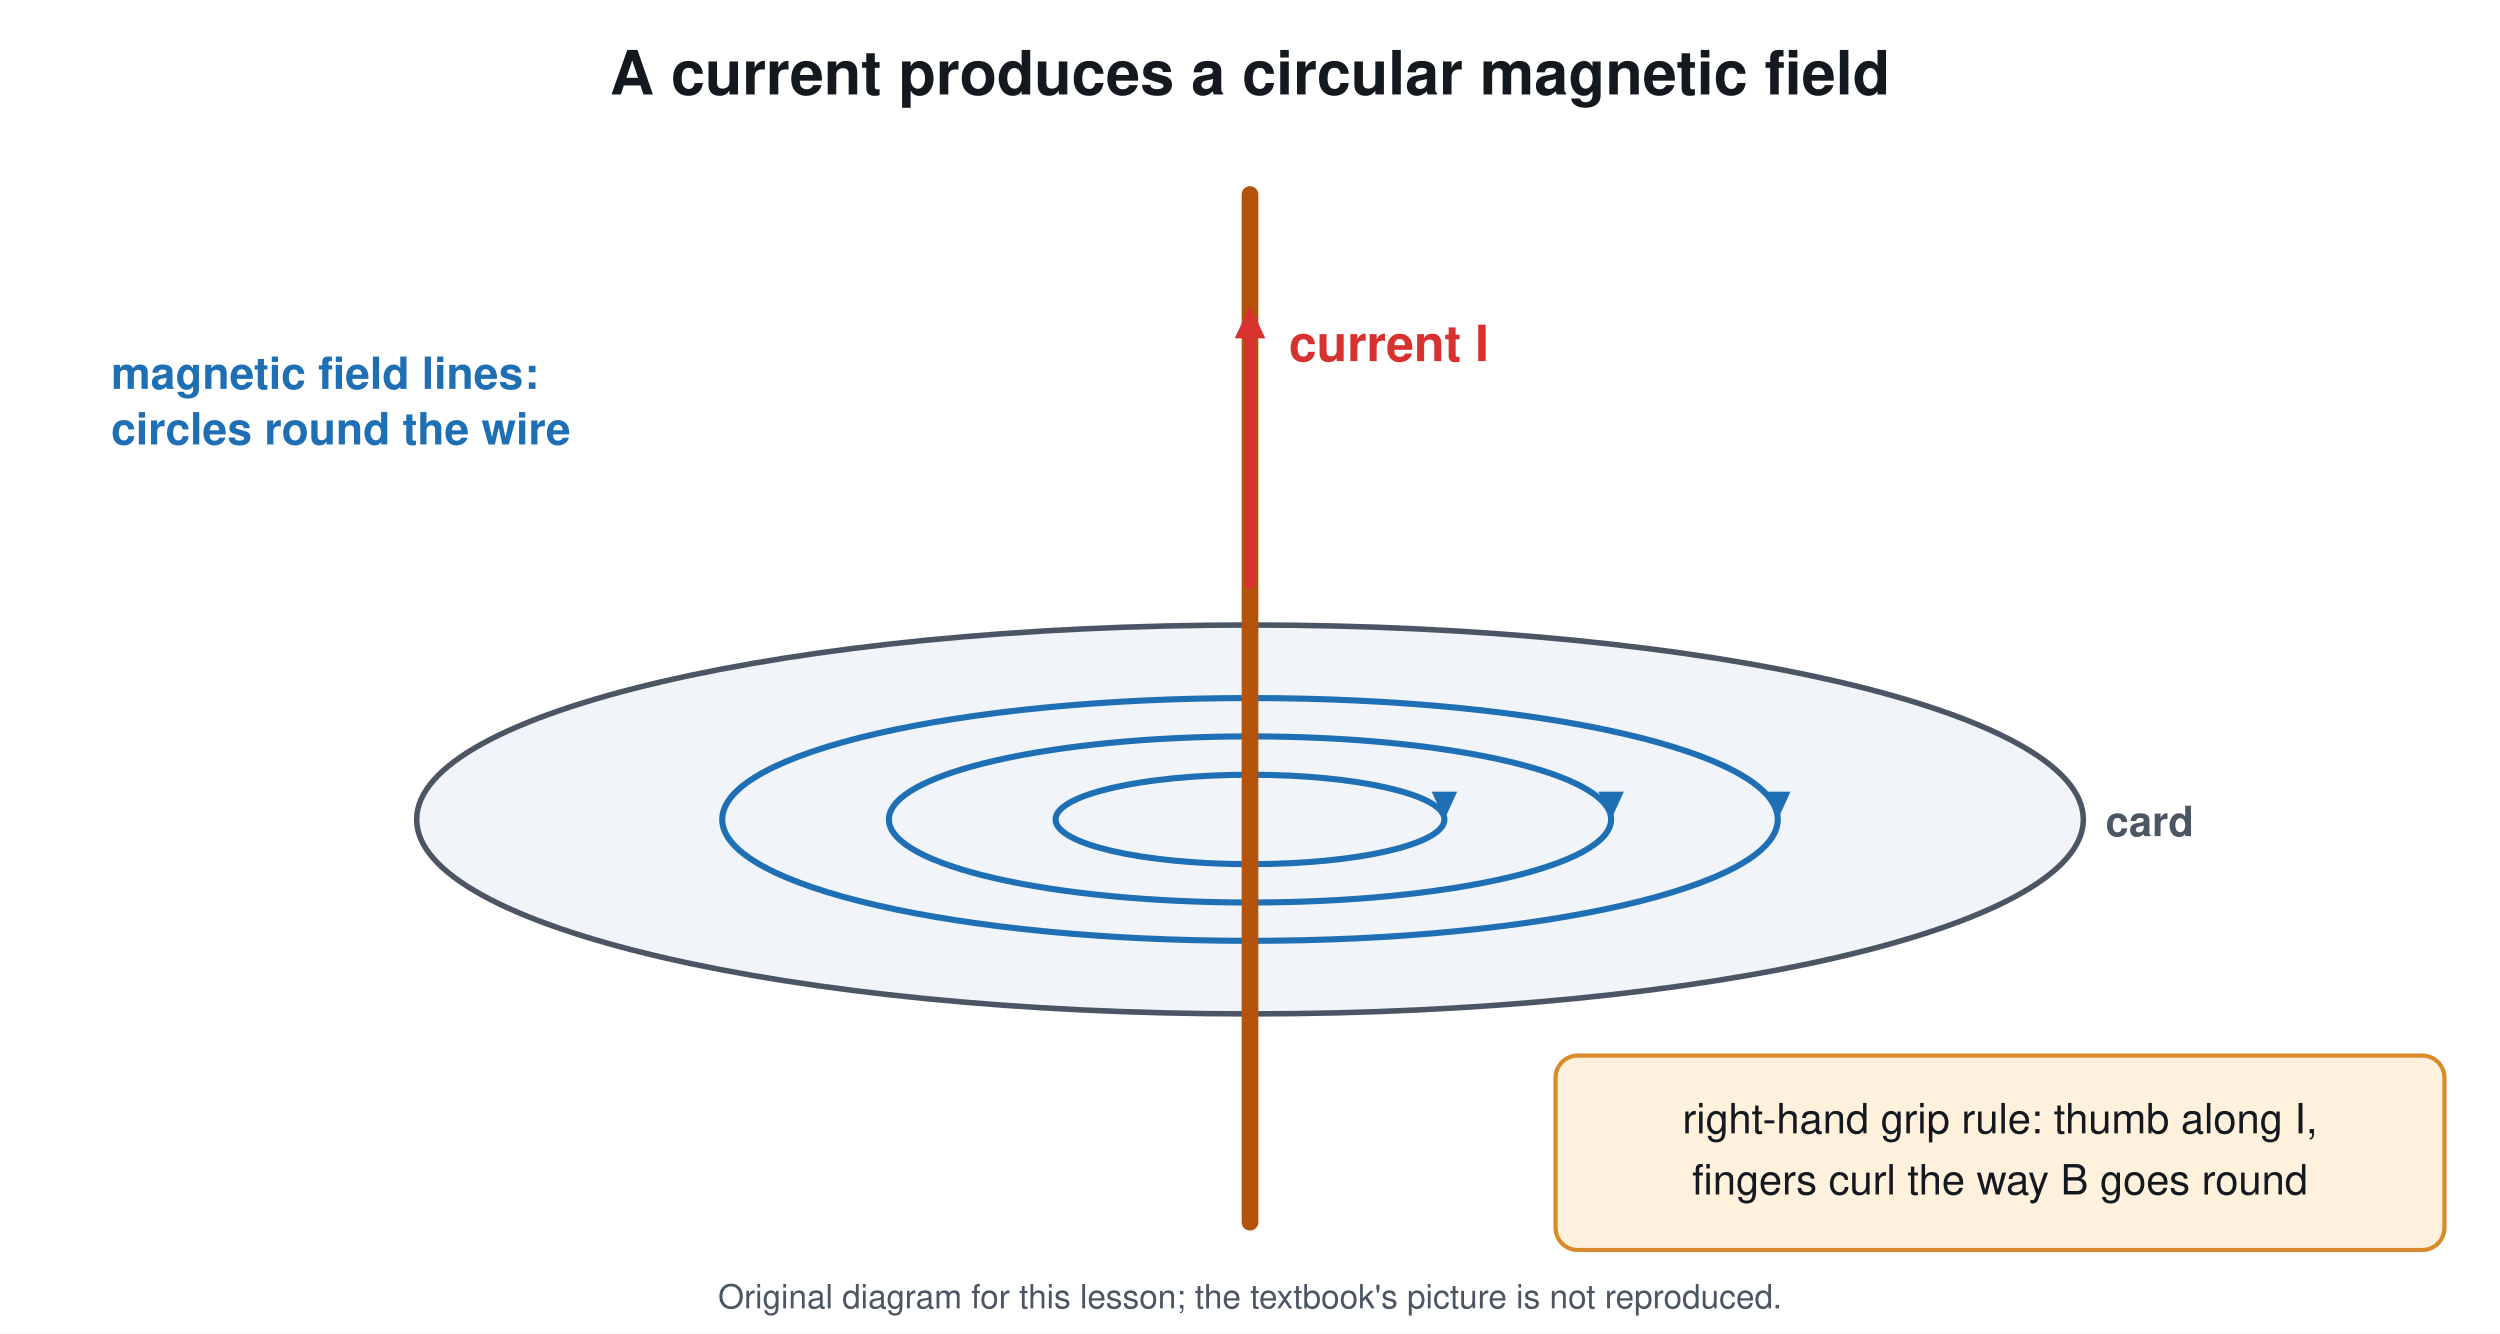
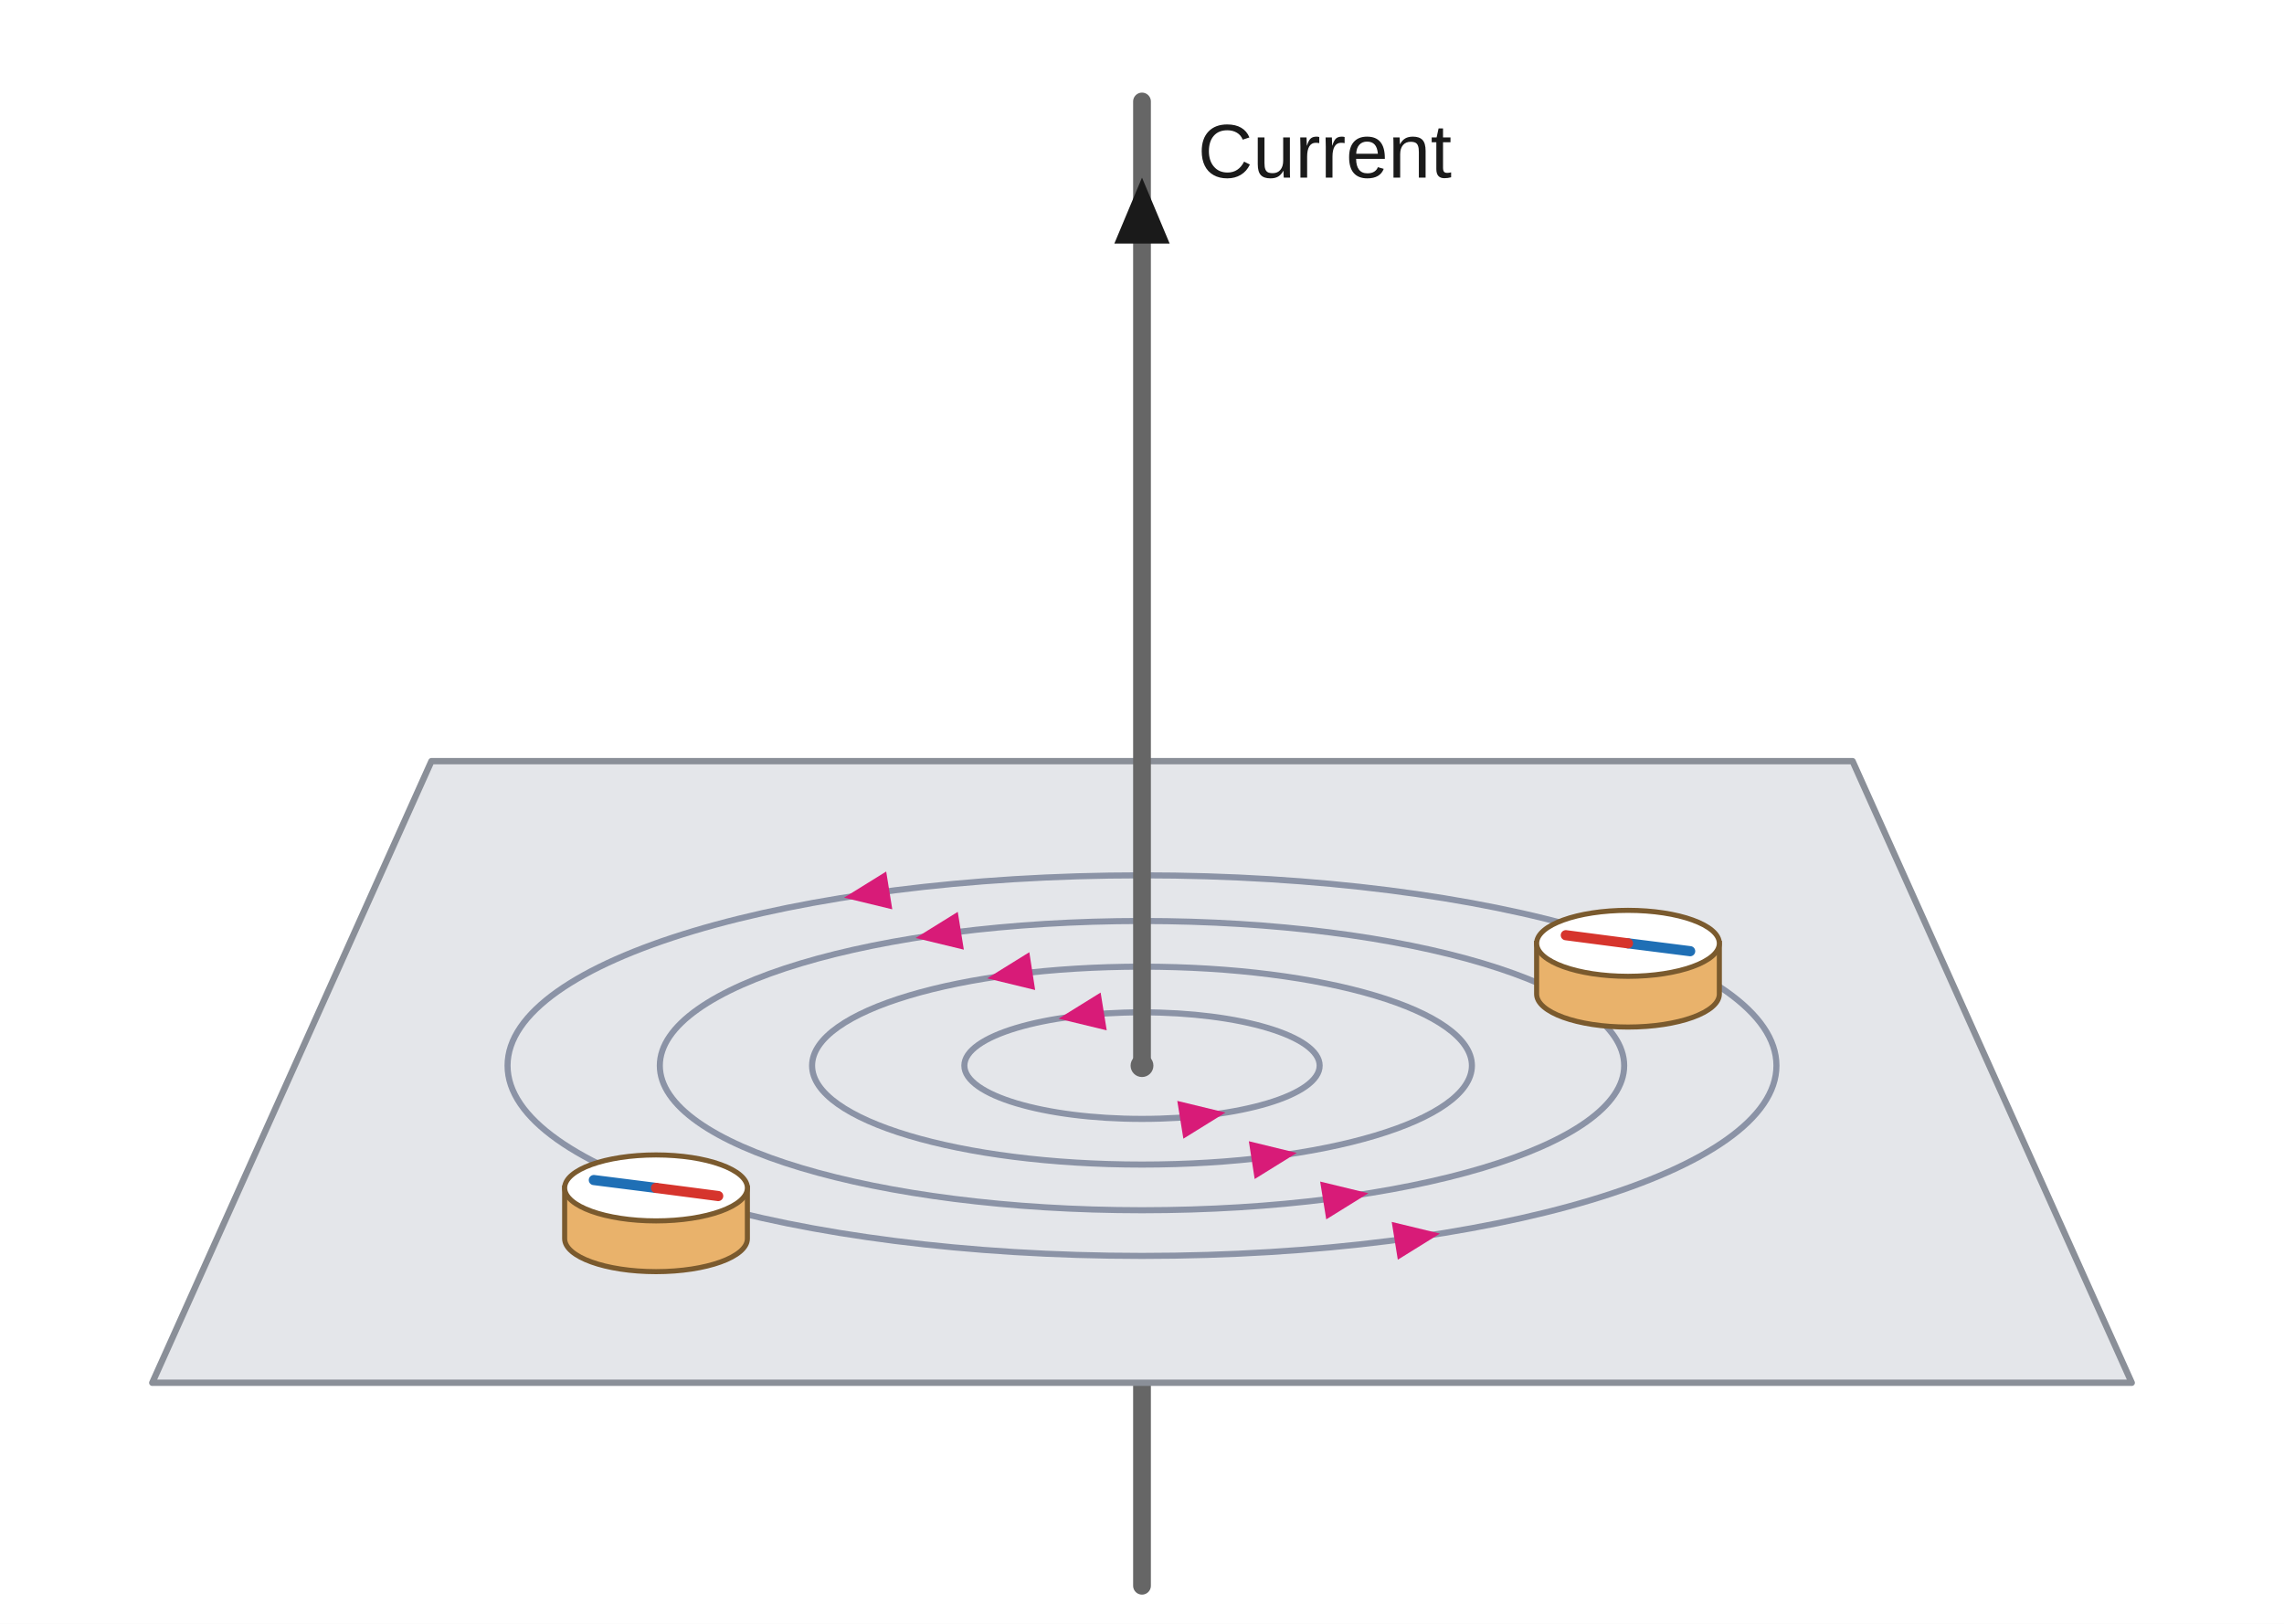
- <svg xmlns="http://www.w3.org/2000/svg" viewBox="0 0 900 480" font-family="Segoe UI, Helvetica, Arial, sans-serif">
-   <rect width="900" height="480" fill="#ffffff" />
-   <text x="450.0" y="34.0" font-size="22" fill="#14181f" text-anchor="middle" font-weight="700">A current produces a circular magnetic field</text>
-   <ellipse cx="450.0" cy="295.0" rx="300.0" ry="70.0" stroke="#4b5563" stroke-width="2" fill="#f1f5f9" />
-   <text x="758.0" y="301.0" font-size="15" fill="#4b5563" text-anchor="start" font-weight="700">card</text>
-   <ellipse cx="450.0" cy="295.0" rx="70.0" ry="16.1" stroke="#1f6fb5" stroke-width="2.2" fill="none" />
-   <path d="M520.0 295.0 L515.4 285.0 L524.6 285.0 Z" fill="#1f6fb5" />
-   <ellipse cx="450.0" cy="295.0" rx="130.0" ry="29.9" stroke="#1f6fb5" stroke-width="2.2" fill="none" />
-   <path d="M580.0 295.0 L575.4 285.0 L584.6 285.0 Z" fill="#1f6fb5" />
-   <ellipse cx="450.0" cy="295.0" rx="190.0" ry="43.7" stroke="#1f6fb5" stroke-width="2.2" fill="none" />
-   <path d="M640.0 295.0 L635.4 285.0 L644.6 285.0 Z" fill="#1f6fb5" />
-   <line x1="450.0" y1="70.0" x2="450.0" y2="440.0" stroke="#b45309" stroke-width="6" stroke-linecap="round" />
-   <line x1="450.0" y1="210.0" x2="450.0" y2="120.4" stroke="#d7322f" stroke-width="4" stroke-linecap="round" />
-   <path d="M450.0 110.0 L455.5 121.8 L444.5 121.8 Z" fill="#d7322f" />
-   <text x="464.0" y="130.0" font-size="18" fill="#d7322f" text-anchor="start" font-weight="700">current I</text>
-   <text x="40.0" y="140.0" font-size="16" fill="#1f6fb5" text-anchor="start" font-weight="700">magnetic field lines:</text>
-   <text x="40.0" y="160.0" font-size="16" fill="#1f6fb5" text-anchor="start" font-weight="700">circles round the wire</text>
-   <rect x="560.0" y="380.0" width="320.0" height="70.0" rx="8" stroke="#d98b2b" stroke-width="1.5" fill="#fff1dc" />
-   <text x="720.0" y="408.0" font-size="15" fill="#14181f" text-anchor="middle" font-weight="400">right-hand grip rule: thumb along I,</text>
-   <text x="720.0" y="430.0" font-size="15" fill="#14181f" text-anchor="middle" font-weight="400">fingers curl the way B goes round</text>
-   <text x="450.0" y="471" font-size="12" fill="#4b5563" text-anchor="middle">Original diagram for this lesson; the textbook's picture is not reproduced.</text>
+ <svg xmlns="http://www.w3.org/2000/svg" viewBox="0 0 900 640" font-family="Arial, Helvetica, sans-serif">
+   <rect width="900" height="640" fill="#ffffff" />
+   <line x1="450.0" y1="545.0" x2="450.0" y2="625.0" stroke="#666666" stroke-width="7" stroke-linecap="round" />
+   <path d="M170.0 300.0 L730.0 300.0 L840.0 545.0 L60.0 545.0 Z" stroke="#8a8f98" stroke-width="2.5" fill="#e4e6ea" stroke-linejoin="round" stroke-linecap="round" />
+   <ellipse cx="450.0" cy="420.0" rx="70.0" ry="21.0" stroke="#8b93a6" stroke-width="2.4" fill="none" />
+   <path d="M482.9 438.5 L466.3 448.8 L463.9 433.9 Z" fill="#d81b78" />
+   <path d="M417.1 401.5 L433.7 391.2 L436.1 406.1 Z" fill="#d81b78" />
+   <ellipse cx="450.0" cy="420.0" rx="130.0" ry="39.0" stroke="#8b93a6" stroke-width="2.4" fill="none" />
+   <path d="M511.0 454.4 L494.4 464.7 L492.1 449.8 Z" fill="#d81b78" />
+   <path d="M389.0 385.6 L405.6 375.3 L407.9 390.2 Z" fill="#d81b78" />
+   <ellipse cx="450.0" cy="420.0" rx="190.0" ry="57.0" stroke="#8b93a6" stroke-width="2.4" fill="none" />
+   <path d="M539.2 470.3 L522.6 480.6 L520.2 465.7 Z" fill="#d81b78" />
+   <path d="M360.8 369.7 L377.4 359.4 L379.8 374.3 Z" fill="#d81b78" />
+   <ellipse cx="450.0" cy="420.0" rx="250.0" ry="75.0" stroke="#8b93a6" stroke-width="2.4" fill="none" />
+   <path d="M567.4 486.2 L550.8 496.5 L548.4 481.6 Z" fill="#d81b78" />
+   <path d="M332.6 353.8 L349.2 343.5 L351.6 358.4 Z" fill="#d81b78" />
+   <path d="M605.5 371.8 L605.5 391.8 A36 13 0 0 0 677.5 391.8 L677.5 371.8 Z" fill="#e9b26b" stroke="#7a5a2e" stroke-width="2" />
+   <ellipse cx="641.5" cy="371.8" rx="36.0" ry="13.0" stroke="#7a5a2e" stroke-width="2" fill="#ffffff" />
+   <line x1="666.0" y1="374.9" x2="641.5" y2="371.8" stroke="#1f6fb5" stroke-width="4" stroke-linecap="round" />
+   <line x1="641.5" y1="371.8" x2="617.0" y2="368.6" stroke="#d6342c" stroke-width="4" stroke-linecap="round" />
+   <path d="M222.5 468.2 L222.5 488.2 A36 13 0 0 0 294.5 488.2 L294.5 468.2 Z" fill="#e9b26b" stroke="#7a5a2e" stroke-width="2" />
+   <ellipse cx="258.5" cy="468.2" rx="36.0" ry="13.0" stroke="#7a5a2e" stroke-width="2" fill="#ffffff" />
+   <line x1="234.0" y1="465.1" x2="258.5" y2="468.2" stroke="#1f6fb5" stroke-width="4" stroke-linecap="round" />
+   <line x1="258.5" y1="468.2" x2="283.0" y2="471.4" stroke="#d6342c" stroke-width="4" stroke-linecap="round" />
+   <line x1="450.0" y1="40.0" x2="450.0" y2="420.0" stroke="#666666" stroke-width="7" stroke-linecap="round" />
+   <circle cx="450.0" cy="420.0" r="4.0" stroke="#666666" stroke-width="1" fill="#666666" />
+   <path d="M450.0 70.0 L460.9 96.0 L439.1 96.0 Z" fill="#1a1a1a" />
+   <text x="472.0" y="70.0" font-size="30" fill="#1a1a1a" text-anchor="start" font-weight="400">Current</text>
</svg>
